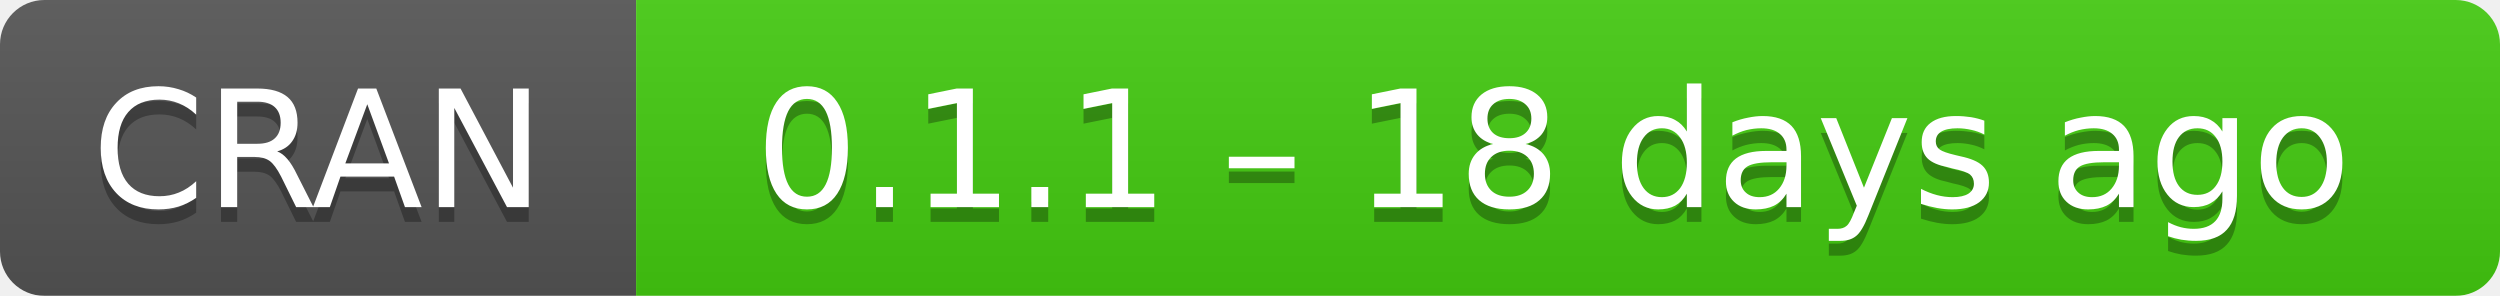
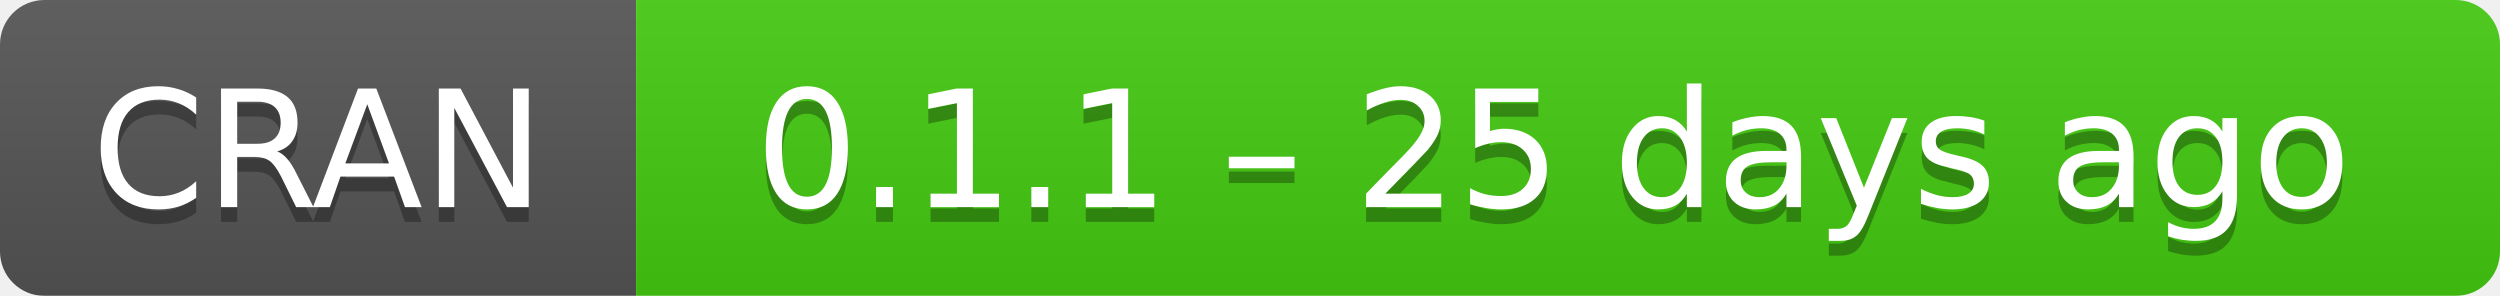
- <svg xmlns="http://www.w3.org/2000/svg" width="169" height="20" aria-label="CRAN 0.1.1 – 18 days ago">
+ <svg xmlns="http://www.w3.org/2000/svg" width="169" height="20" aria-label="CRAN 0.1.1 – 25 days ago">
  <linearGradient id="b" x2="0" y2="100%">
    <stop offset="0" stop-color="#bbb" stop-opacity=".1" />
    <stop offset="1" stop-opacity=".1" />
  </linearGradient>
  <mask id="a">
    <rect width="169" height="20" rx="3" fill="#fff" />
  </mask>
  <g mask="url(#a)">
    <path fill="#555" d="M0 0h43v20H0z" />
    <path fill="#4c1" d="M43 0h147v20H43z" />
    <path fill="url(#b)" d="M0 0h169v20H0z" />
  </g>
  <g fill="#fff" text-anchor="middle" font-family="DejaVu Sans,Verdana,Geneva,sans-serif" font-size="11">
    <text x="21.5" y="15" fill="#010101" fill-opacity=".3">
      CRAN
    </text>
    <text x="21.5" y="14">
      CRAN
    </text>
    <text x="105" y="15" fill="#010101" fill-opacity=".3">
-       0.1.1 – 18 days ago
+       0.1.1 – 25 days ago
    </text>
    <text x="105" y="14">
-       0.1.1 – 18 days ago
+       0.1.1 – 25 days ago
    </text>
  </g>
</svg>
